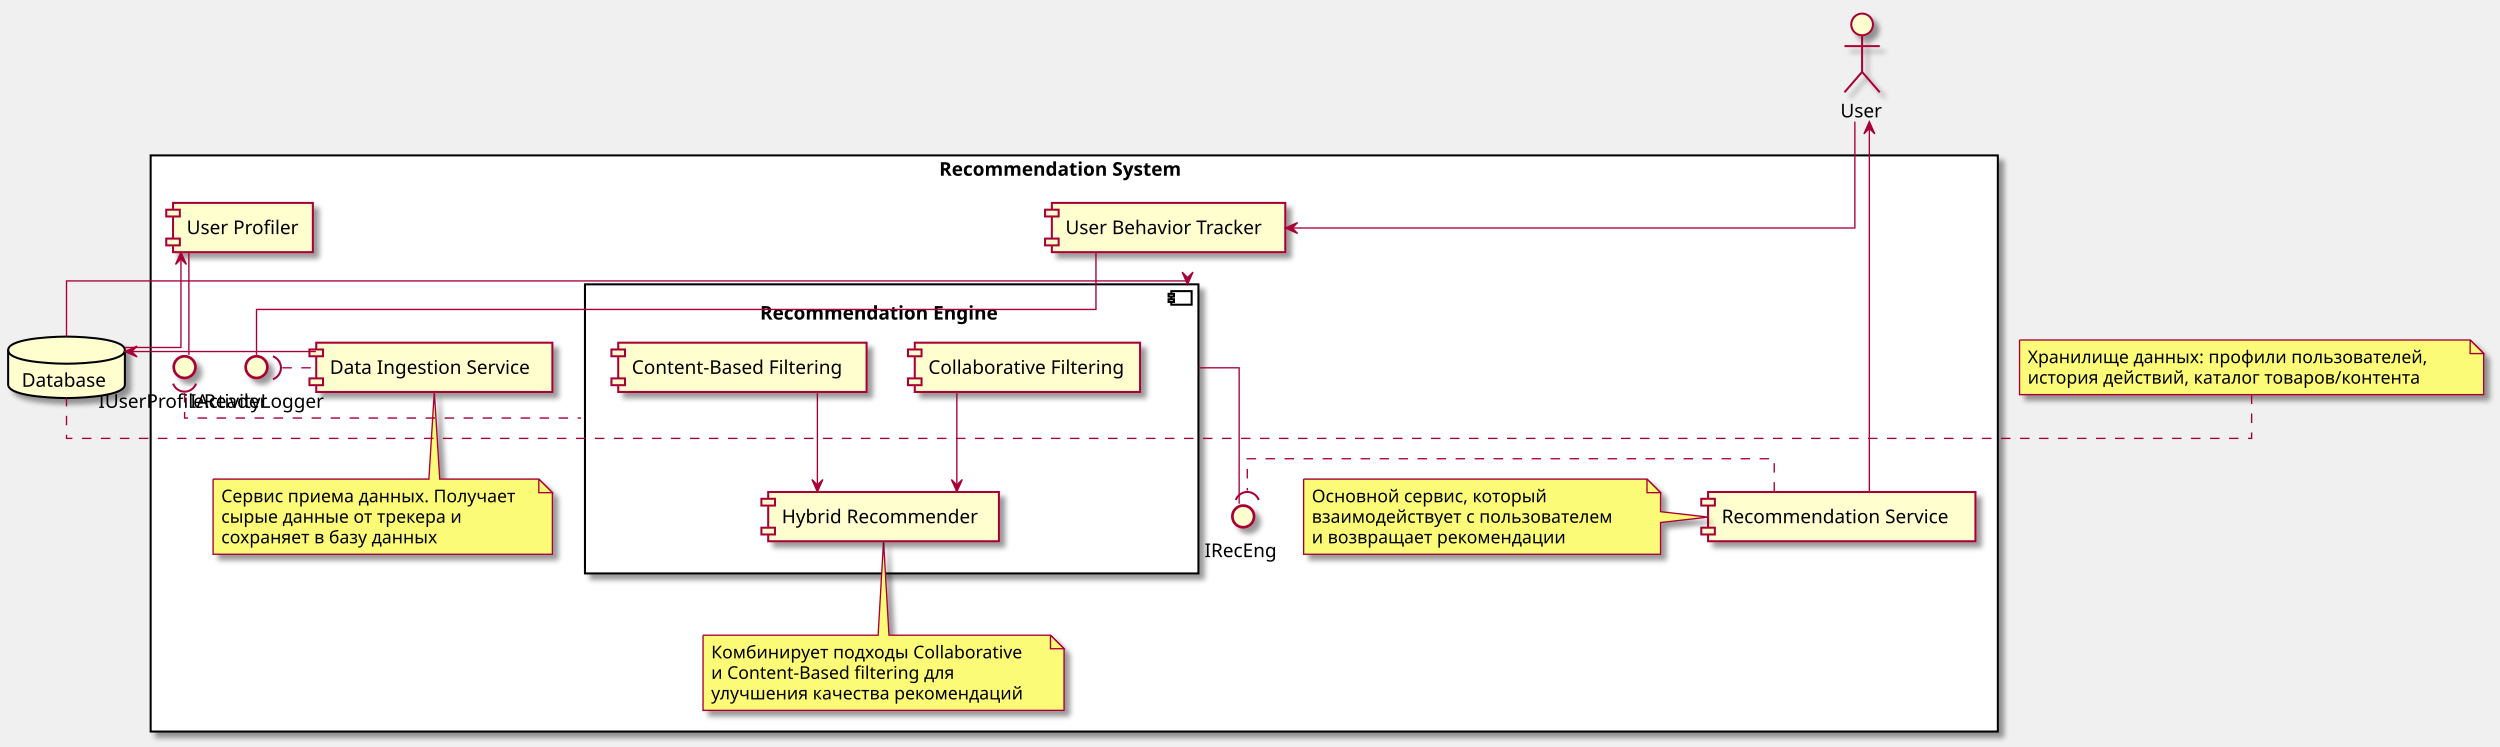
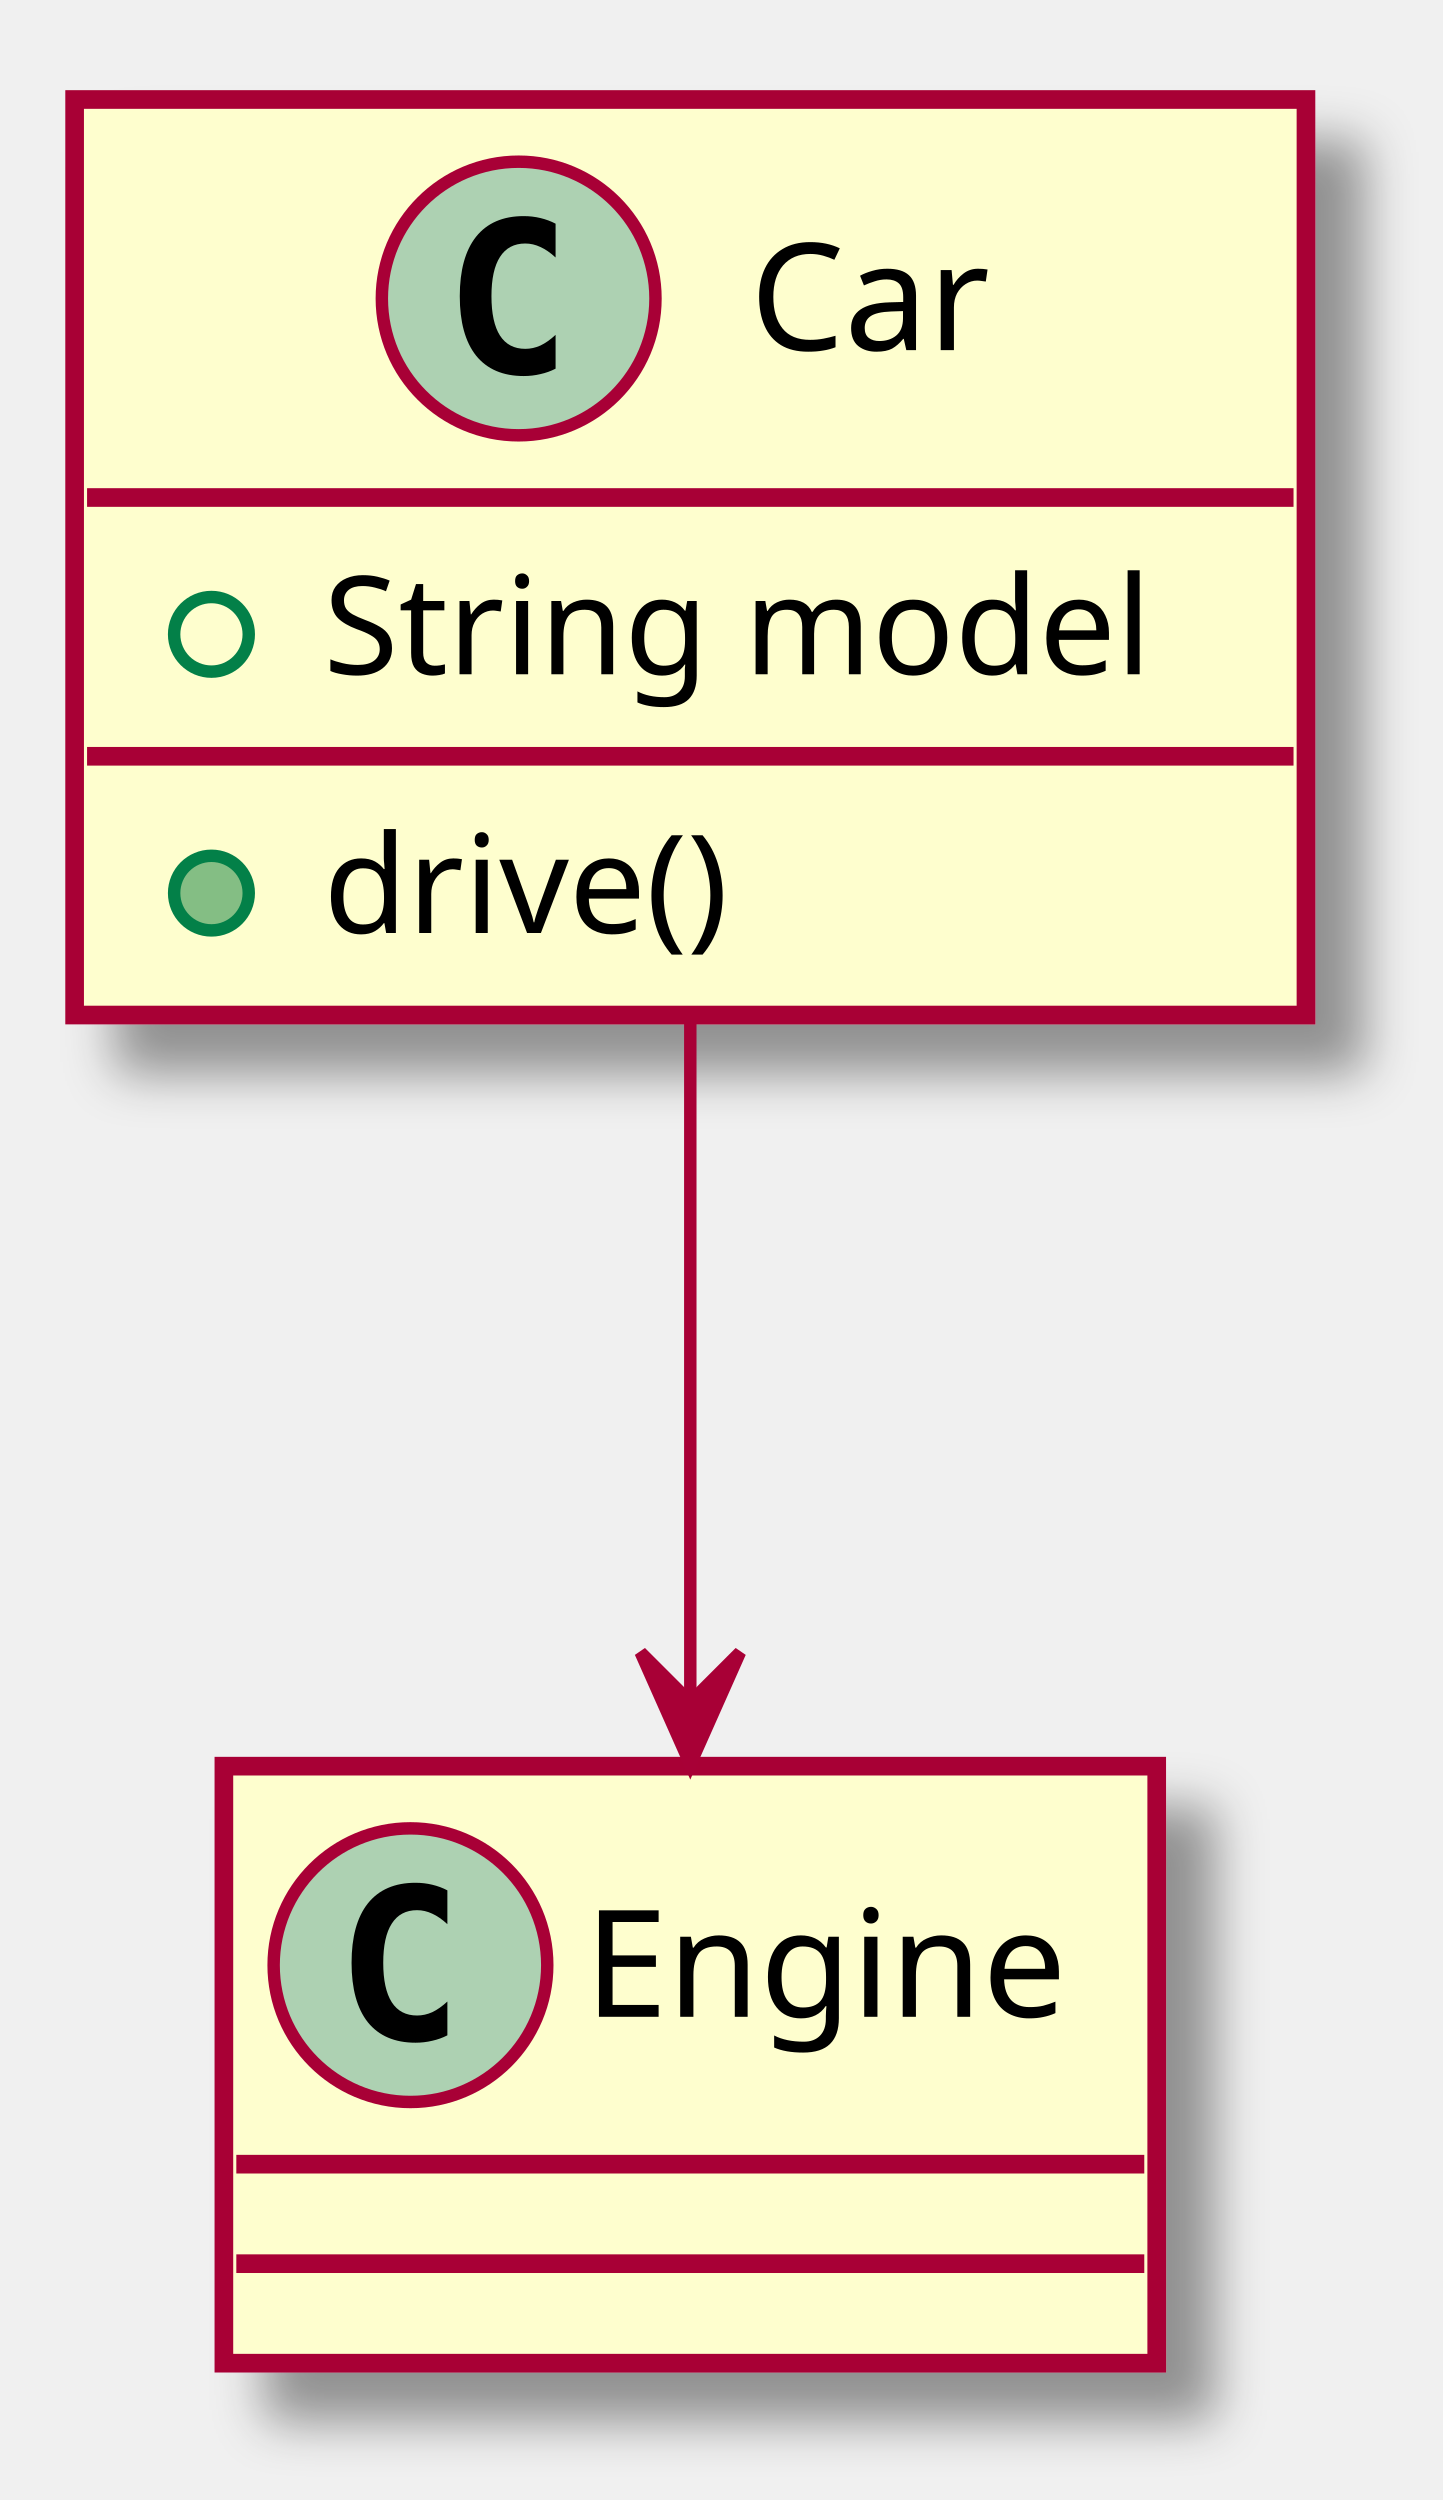
- <svg xmlns="http://www.w3.org/2000/svg" contentScriptType="application/ecmascript" contentStyleType="text/css" height="550px" preserveAspectRatio="none" style="width:1842px;height:550px;" version="1.1" viewBox="0 0 1842 550" width="1842px" zoomAndPan="magnify">
+ <svg xmlns="http://www.w3.org/2000/svg" contentScriptType="application/ecmascript" contentStyleType="text/css" height="201px" preserveAspectRatio="none" style="width:116px;height:201px;" version="1.1" viewBox="0 0 116 201" width="116px" zoomAndPan="magnify">
  <defs>
-     <filter height="300%" id="f1anqof34n2a1p" width="300%" x="-1" y="-1">
+     <filter height="300%" id="fdv44nwb6orfx" width="300%" x="-1" y="-1">
      <feGaussianBlur result="blurOut" stdDeviation="2.0" />
      <feColorMatrix in="blurOut" result="blurOut2" type="matrix" values="0 0 0 0 0 0 0 0 0 0 0 0 0 0 0 0 0 0 .4 0" />
      <feOffset dx="4.0" dy="4.0" in="blurOut2" result="blurOut3" />
      <feBlend in="SourceGraphic" in2="blurOut3" mode="normal" />
    </filter>
  </defs>
  <g>
-     <rect fill="#FFFFFF" filter="url(#f1anqof34n2a1p)" height="424.5" style="stroke: #000000; stroke-width: 1.5;" width="1361" x="111" y="114.5" />
-     <text fill="#000000" font-family="sans-serif" font-size="14" font-weight="bold" lengthAdjust="spacingAndGlyphs" textLength="199" x="692" y="129.495">Recommendation System</text>
-     <rect fill="#FFFFFF" filter="url(#f1anqof34n2a1p)" height="213" style="stroke: #000000; stroke-width: 1.5;" width="452" x="431" y="209.5" />
-     <rect fill="#FFFFFF" height="10" style="stroke: #000000; stroke-width: 1.5;" width="15" x="863" y="214.5" />
-     <rect fill="#FFFFFF" height="2" style="stroke: #000000; stroke-width: 1.5;" width="4" x="861" y="216.5" />
-     <rect fill="#FFFFFF" height="2" style="stroke: #000000; stroke-width: 1.5;" width="4" x="861" y="220.5" />
-     <text fill="#000000" font-family="sans-serif" font-size="14" font-weight="bold" lengthAdjust="spacingAndGlyphs" textLength="194" x="560" y="235.495">Recommendation Engine</text>
-     <rect fill="#FEFECE" filter="url(#f1anqof34n2a1p)" height="36.297" style="stroke: #A80036; stroke-width: 1.5;" width="172" x="775" y="149.5" />
-     <rect fill="#FEFECE" height="5" style="stroke: #A80036; stroke-width: 1.5;" width="10" x="770" y="154.5" />
-     <rect fill="#FEFECE" height="5" style="stroke: #A80036; stroke-width: 1.5;" width="10" x="770" y="175.797" />
-     <text fill="#000000" font-family="sans-serif" font-size="14" lengthAdjust="spacingAndGlyphs" textLength="152" x="785" y="172.495">User Behavior Tracker</text>
-     <rect fill="#FEFECE" filter="url(#f1anqof34n2a1p)" height="36.297" style="stroke: #A80036; stroke-width: 1.5;" width="174" x="233" y="252.5" />
-     <rect fill="#FEFECE" height="5" style="stroke: #A80036; stroke-width: 1.5;" width="10" x="228" y="257.5" />
-     <rect fill="#FEFECE" height="5" style="stroke: #A80036; stroke-width: 1.5;" width="10" x="228" y="278.797" />
-     <text fill="#000000" font-family="sans-serif" font-size="14" lengthAdjust="spacingAndGlyphs" textLength="154" x="243" y="275.495">Data Ingestion Service</text>
-     <rect fill="#FEFECE" filter="url(#f1anqof34n2a1p)" height="36.297" style="stroke: #A80036; stroke-width: 1.5;" width="103" x="127.5" y="149.5" />
-     <rect fill="#FEFECE" height="5" style="stroke: #A80036; stroke-width: 1.5;" width="10" x="122.5" y="154.5" />
-     <rect fill="#FEFECE" height="5" style="stroke: #A80036; stroke-width: 1.5;" width="10" x="122.5" y="175.797" />
-     <text fill="#000000" font-family="sans-serif" font-size="14" lengthAdjust="spacingAndGlyphs" textLength="83" x="137.5" y="172.495">User Profiler</text>
-     <rect fill="#FEFECE" filter="url(#f1anqof34n2a1p)" height="36.297" style="stroke: #A80036; stroke-width: 1.5;" width="197" x="1258.5" y="362.5" />
-     <rect fill="#FEFECE" height="5" style="stroke: #A80036; stroke-width: 1.5;" width="10" x="1253.5" y="367.5" />
-     <rect fill="#FEFECE" height="5" style="stroke: #A80036; stroke-width: 1.5;" width="10" x="1253.5" y="388.797" />
-     <text fill="#000000" font-family="sans-serif" font-size="14" lengthAdjust="spacingAndGlyphs" textLength="177" x="1268.5" y="385.495">Recommendation Service</text>
-     <ellipse cx="189" cy="270.5" fill="#FEFECE" filter="url(#f1anqof34n2a1p)" rx="8" ry="8" style="stroke: #A80036; stroke-width: 2.0;" />
-     <text fill="#000000" font-family="sans-serif" font-size="14" lengthAdjust="spacingAndGlyphs" textLength="98" x="140" y="300.495">IActivityLogger</text>
-     <ellipse cx="916" cy="380.5" fill="#FEFECE" filter="url(#f1anqof34n2a1p)" rx="8" ry="8" style="stroke: #A80036; stroke-width: 2.0;" />
-     <text fill="#000000" font-family="sans-serif" font-size="14" lengthAdjust="spacingAndGlyphs" textLength="57" x="887.5" y="410.495">IRecEng</text>
-     <ellipse cx="136" cy="270.5" fill="#FEFECE" filter="url(#f1anqof34n2a1p)" rx="8" ry="8" style="stroke: #A80036; stroke-width: 2.0;" />
-     <text fill="#000000" font-family="sans-serif" font-size="14" lengthAdjust="spacingAndGlyphs" textLength="127" x="72.5" y="300.495">IUserProfileReader</text>
-     <path d="M518,468 L518,523.398 A0,0 0 0 0 518,523.398 L784,523.398 A0,0 0 0 0 784,523.398 L784,478 L774,468 L655,468 L651,398.72 L647,468 L518,468 A0,0 0 0 0 518,468 " fill="#FBFB77" filter="url(#f1anqof34n2a1p)" style="stroke: #A80036; stroke-width: 1.0;" />
-     <path d="M774,468 L774,478 L784,478 L774,468 " fill="#FBFB77" style="stroke: #A80036; stroke-width: 1.0;" />
-     <text fill="#000000" font-family="sans-serif" font-size="13" lengthAdjust="spacingAndGlyphs" textLength="242" x="524" y="485.067">Комбинирует подходы Collaborative</text>
-     <text fill="#000000" font-family="sans-serif" font-size="13" lengthAdjust="spacingAndGlyphs" textLength="189" x="524" y="500.2">и Content-Based filtering для</text>
-     <text fill="#000000" font-family="sans-serif" font-size="13" lengthAdjust="spacingAndGlyphs" textLength="245" x="524" y="515.332">улучшения качества рекомендаций</text>
-     <path d="M960.5,353 L960.5,408.398 A0,0 0 0 0 960.5,408.398 L1223.5,408.398 A0,0 0 0 0 1223.5,408.398 L1223.5,385 L1258.46,381 L1223.5,377 L1223.5,363 L1213.5,353 L960.5,353 A0,0 0 0 0 960.5,353 " fill="#FBFB77" filter="url(#f1anqof34n2a1p)" style="stroke: #A80036; stroke-width: 1.0;" />
-     <path d="M1213.5,353 L1213.5,363 L1223.5,363 L1213.5,353 " fill="#FBFB77" style="stroke: #A80036; stroke-width: 1.0;" />
-     <text fill="#000000" font-family="sans-serif" font-size="13" lengthAdjust="spacingAndGlyphs" textLength="182" x="966.5" y="370.067">Основной сервис, который</text>
-     <text fill="#000000" font-family="sans-serif" font-size="13" lengthAdjust="spacingAndGlyphs" textLength="242" x="966.5" y="385.2">взаимодействует с пользователем</text>
-     <text fill="#000000" font-family="sans-serif" font-size="13" lengthAdjust="spacingAndGlyphs" textLength="200" x="966.5" y="400.332">и возвращает рекомендации</text>
-     <path d="M157,353 L157,408.398 A0,0 0 0 0 157,408.398 L407,408.398 A0,0 0 0 0 407,408.398 L407,363 L397,353 L324,353 L320,288.66 L316,353 L157,353 A0,0 0 0 0 157,353 " fill="#FBFB77" filter="url(#f1anqof34n2a1p)" style="stroke: #A80036; stroke-width: 1.0;" />
-     <path d="M397,353 L397,363 L407,363 L397,353 " fill="#FBFB77" style="stroke: #A80036; stroke-width: 1.0;" />
-     <text fill="#000000" font-family="sans-serif" font-size="13" lengthAdjust="spacingAndGlyphs" textLength="229" x="163" y="370.067">Сервис приема данных. Получает</text>
-     <text fill="#000000" font-family="sans-serif" font-size="13" lengthAdjust="spacingAndGlyphs" textLength="193" x="163" y="385.2">сырые данные от трекера и</text>
-     <text fill="#000000" font-family="sans-serif" font-size="13" lengthAdjust="spacingAndGlyphs" textLength="172" x="163" y="400.332">сохраняет в базу данных</text>
-     <rect fill="#FEFECE" filter="url(#f1anqof34n2a1p)" height="36.297" style="stroke: #A80036; stroke-width: 1.5;" width="166" x="674" y="252.5" />
-     <rect fill="#FEFECE" height="5" style="stroke: #A80036; stroke-width: 1.5;" width="10" x="669" y="257.5" />
-     <rect fill="#FEFECE" height="5" style="stroke: #A80036; stroke-width: 1.5;" width="10" x="669" y="278.797" />
-     <text fill="#000000" font-family="sans-serif" font-size="14" lengthAdjust="spacingAndGlyphs" textLength="146" x="684" y="275.495">Collaborative Filtering</text>
-     <rect fill="#FEFECE" filter="url(#f1anqof34n2a1p)" height="36.297" style="stroke: #A80036; stroke-width: 1.5;" width="183" x="455.5" y="252.5" />
-     <rect fill="#FEFECE" height="5" style="stroke: #A80036; stroke-width: 1.5;" width="10" x="450.5" y="257.5" />
-     <rect fill="#FEFECE" height="5" style="stroke: #A80036; stroke-width: 1.5;" width="10" x="450.5" y="278.797" />
-     <text fill="#000000" font-family="sans-serif" font-size="14" lengthAdjust="spacingAndGlyphs" textLength="163" x="465.5" y="275.495">Content-Based Filtering</text>
-     <rect fill="#FEFECE" filter="url(#f1anqof34n2a1p)" height="36.297" style="stroke: #A80036; stroke-width: 1.5;" width="170" x="566" y="362.5" />
-     <rect fill="#FEFECE" height="5" style="stroke: #A80036; stroke-width: 1.5;" width="10" x="561" y="367.5" />
-     <rect fill="#FEFECE" height="5" style="stroke: #A80036; stroke-width: 1.5;" width="10" x="561" y="388.797" />
-     <text fill="#000000" font-family="sans-serif" font-size="14" lengthAdjust="spacingAndGlyphs" textLength="150" x="576" y="385.495">Hybrid Recommender</text>
-     <ellipse cx="1372" cy="18" fill="#FEFECE" filter="url(#f1anqof34n2a1p)" rx="8" ry="8" style="stroke: #A80036; stroke-width: 1.5;" />
-     <path d="M1372,26 L1372,53 M1359,34 L1385,34 M1372,53 L1359,68 M1372,53 L1385,68 " fill="none" filter="url(#f1anqof34n2a1p)" style="stroke: #A80036; stroke-width: 1.5;" />
-     <text fill="#000000" font-family="sans-serif" font-size="14" lengthAdjust="spacingAndGlyphs" textLength="32" x="1356" y="86.495">User</text>
-     <path d="M6,258 C6,248 49,248 49,248 C49,248 92,248 92,258 L92,283.297 C92,293.297 49,293.297 49,293.297 C49,293.297 6,293.297 6,283.297 L6,258 " fill="#FEFECE" filter="url(#f1anqof34n2a1p)" style="stroke: #000000; stroke-width: 1.5;" />
-     <path d="M6,258 C6,268 49,268 49,268 C49,268 92,268 92,258 " fill="none" style="stroke: #000000; stroke-width: 1.5;" />
-     <text fill="#000000" font-family="sans-serif" font-size="14" lengthAdjust="spacingAndGlyphs" textLength="66" x="16" y="284.995">Database</text>
-     <path d="M1488,250.5 L1488,290.766 L1830,290.766 L1830,260.5 L1820,250.5 L1488,250.5 " fill="#FBFB77" filter="url(#f1anqof34n2a1p)" style="stroke: #A80036; stroke-width: 1.0;" />
-     <path d="M1820,250.5 L1820,260.5 L1830,260.5 L1820,250.5 " fill="#FBFB77" style="stroke: #A80036; stroke-width: 1.0;" />
-     <text fill="#000000" font-family="sans-serif" font-size="13" lengthAdjust="spacingAndGlyphs" textLength="310" x="1494" y="267.567">Хранилище данных: профили пользователей,</text>
-     <text fill="#000000" font-family="sans-serif" font-size="13" lengthAdjust="spacingAndGlyphs" textLength="321" x="1494" y="282.7">история действий, каталог товаров/контента</text>
-     <path d="M1366.67,89.62 C1366.67,124.09 1366.67,168 1366.67,168 C1366.67,168 952.07,168 952.07,168 " fill="none" id="U-&gt;UBT" style="stroke: #A80036; stroke-width: 1.0;" />
-     <polygon fill="#A80036" points="947.07,168,956.07,172,952.07,168,956.07,164,947.07,168" style="stroke: #A80036; stroke-width: 1.0;" />
-     <path d="M807.5,185.65 C807.5,203.47 807.5,228 807.5,228 C807.5,228 189,228 189,228 C189,228 189,249.01 189,261.49 " fill="none" id="UBT-IAL" style="stroke: #A80036; stroke-width: 1.0;" />
-     <path d="M208,271 C208,271 232.89,271 232.89,271 " fill="none" id="IAL&lt;-DIS" style="stroke: #A80036; stroke-width: 1.0; stroke-dasharray: 7.0,7.0;" />
-     <path d="M201.078,279.457 A9,9 0 0 0 201.078 262.543" fill="none" style="stroke: #A80036; stroke-width: 1.5;" />
-     <path d="M232.76,259 C232.76,259 97.05,259 97.05,259 " fill="none" id="DIS-&gt;DB" style="stroke: #A80036; stroke-width: 1.0;" />
-     <polygon fill="#A80036" points="92.05,259,101.05,263,97.05,259,101.05,255,92.05,259" style="stroke: #A80036; stroke-width: 1.0;" />
-     <path d="M139.17,185.91 C139.17,208.13 139.17,244.6 139.17,261.45 " fill="none" id="UP-IUPR" style="stroke: #A80036; stroke-width: 1.0;" />
-     <path d="M133.33,190.84 C133.33,190.84 133.33,256 133.33,256 C133.33,256 112.9,256 92.15,256 " fill="none" id="UP&lt;-DB" style="stroke: #A80036; stroke-width: 1.0;" />
-     <polygon fill="#A80036" points="133.33,185.84,129.33,194.84,133.33,190.84,137.33,194.84,133.33,185.84" style="stroke: #A80036; stroke-width: 1.0;" />
-     <path d="M49,247.93 C49,229.68 49,207 49,207 C49,207 875,207 875,207 C875,207 875,207.901 875,209.489 " fill="none" id="DB-&gt;RE" style="stroke: #A80036; stroke-width: 1.0;" />
-     <polygon fill="#A80036" points="875,209.489,879,200.489,875,204.489,871,200.489,875,209.489" style="stroke: #A80036; stroke-width: 1.0;" />
-     <path d="M705,288.66 C705,288.66 705,357.31 705,357.31 " fill="none" id="CF-&gt;HR" style="stroke: #A80036; stroke-width: 1.0;" />
-     <polygon fill="#A80036" points="705,362.31,709,353.31,705,357.31,701,353.31,705,362.31" style="stroke: #A80036; stroke-width: 1.0;" />
-     <path d="M602.25,288.66 C602.25,288.66 602.25,357.31 602.25,357.31 " fill="none" id="CBF-&gt;HR" style="stroke: #A80036; stroke-width: 1.0;" />
-     <polygon fill="#A80036" points="602.25,362.31,606.25,353.31,602.25,357.31,598.25,353.31,602.25,362.31" style="stroke: #A80036; stroke-width: 1.0;" />
-     <path d="M883.025,271 C883.145,271 883.266,271 883.388,271 C883.874,271 884.374,271 884.886,271 C885.91,271 886.979,271 888.079,271 C890.277,271 892.593,271 894.891,271 C904.085,271 913,271 913,271 C913,271 913,344.68 913,371.16 " fill="none" id="RE-IRE" style="stroke: #A80036; stroke-width: 1.0;" />
-     <path d="M136,289.58 C136,289.58 136,308 136,308 C136,308 182.188,308 251.469,308 C286.109,308 326.523,308 369.824,308 C380.649,308 391.655,308 402.796,308 C408.366,308 413.971,308 419.603,308 C422.419,308 425.243,308 428.072,308 " fill="none" id="IUPR&lt;-RE" style="stroke: #A80036; stroke-width: 1.0; stroke-dasharray: 7.0,7.0;" />
-     <path d="M127.543,282.658 A9,9 0 0 0 144.457 282.658" fill="none" style="stroke: #A80036; stroke-width: 1.5;" />
-     <path d="M1307.25,362.23 C1307.25,350.71 1307.25,338 1307.25,338 C1307.25,338 919,338 919,338 C919,338 919,361.49 919,361.49 " fill="none" id="RS-&gt;IRE" style="stroke: #A80036; stroke-width: 1.0; stroke-dasharray: 7.0,7.0;" />
-     <path d="M927.457,368.412 A9,9 0 0 0 910.543 368.412" fill="none" style="stroke: #A80036; stroke-width: 1.5;" />
-     <path d="M1377.33,94.65 C1377.33,94.65 1377.33,362.37 1377.33,362.37 " fill="none" id="U&lt;-RS" style="stroke: #A80036; stroke-width: 1.0;" />
-     <polygon fill="#A80036" points="1377.33,89.65,1373.33,98.65,1377.33,94.65,1381.33,98.65,1377.33,89.65" style="stroke: #A80036; stroke-width: 1.0;" />
-     <path d="M1659,290.65 C1659,305.45 1659,323 1659,323 C1659,323 49,323 49,323 C49,323 49,307.3 49,293.07 " fill="none" id="GMN40-DB" style="stroke: #A80036; stroke-width: 1.0; stroke-dasharray: 7.0,7.0;" />
+     <rect fill="#FEFECE" filter="url(#fdv44nwb6orfx)" height="73.609" id="Car" style="stroke: #A80036; stroke-width: 1.5;" width="99" x="6" y="8" />
+     <ellipse cx="41.7" cy="24" fill="#ADD1B2" rx="11" ry="11" style="stroke: #A80036; stroke-width: 1.0;" />
+     <path d="M44.669,29.641 Q44.091,29.938 43.45,30.078 Q42.809,30.234 42.106,30.234 Q39.606,30.234 38.278,28.594 Q36.966,26.938 36.966,23.812 Q36.966,20.688 38.278,19.031 Q39.606,17.375 42.106,17.375 Q42.809,17.375 43.45,17.531 Q44.106,17.688 44.669,17.984 L44.669,20.703 Q44.044,20.125 43.45,19.859 Q42.856,19.578 42.231,19.578 Q40.888,19.578 40.2,20.656 Q39.513,21.719 39.513,23.812 Q39.513,25.906 40.2,26.984 Q40.888,28.047 42.231,28.047 Q42.856,28.047 43.45,27.781 Q44.044,27.5 44.669,26.922 L44.669,29.641 Z " />
+     <text fill="#000000" font-family="sans-serif" font-size="12" lengthAdjust="spacingAndGlyphs" textLength="21" x="60.3" y="28.154">Car</text>
+     <line style="stroke: #A80036; stroke-width: 1.5;" x1="7" x2="104" y1="40" y2="40" />
+     <ellipse cx="17" cy="51" fill="none" rx="3" ry="3" style="stroke: #038048; stroke-width: 1.0;" />
+     <text fill="#000000" font-family="sans-serif" font-size="11" lengthAdjust="spacingAndGlyphs" textLength="73" x="26" y="54.21">String model</text>
+     <line style="stroke: #A80036; stroke-width: 1.5;" x1="7" x2="104" y1="60.805" y2="60.805" />
+     <ellipse cx="17" cy="71.805" fill="#84BE84" rx="3" ry="3" style="stroke: #038048; stroke-width: 1.0;" />
+     <text fill="#000000" font-family="sans-serif" font-size="11" lengthAdjust="spacingAndGlyphs" textLength="36" x="26" y="75.015">drive()</text>
+     <rect fill="#FEFECE" filter="url(#fdv44nwb6orfx)" height="48" id="Engine" style="stroke: #A80036; stroke-width: 1.5;" width="75" x="18" y="142" />
+     <ellipse cx="33" cy="158" fill="#ADD1B2" rx="11" ry="11" style="stroke: #A80036; stroke-width: 1.0;" />
+     <path d="M35.969,163.641 Q35.391,163.938 34.75,164.078 Q34.109,164.234 33.406,164.234 Q30.906,164.234 29.578,162.594 Q28.266,160.938 28.266,157.812 Q28.266,154.688 29.578,153.031 Q30.906,151.375 33.406,151.375 Q34.109,151.375 34.75,151.531 Q35.406,151.688 35.969,151.984 L35.969,154.703 Q35.344,154.125 34.75,153.859 Q34.156,153.578 33.531,153.578 Q32.188,153.578 31.5,154.656 Q30.812,155.719 30.812,157.812 Q30.812,159.906 31.5,160.984 Q32.188,162.047 33.531,162.047 Q34.156,162.047 34.75,161.781 Q35.344,161.5 35.969,160.922 L35.969,163.641 Z " />
+     <text fill="#000000" font-family="sans-serif" font-size="12" lengthAdjust="spacingAndGlyphs" textLength="43" x="47" y="162.154">Engine</text>
+     <line style="stroke: #A80036; stroke-width: 1.5;" x1="19" x2="92" y1="174" y2="174" />
+     <line style="stroke: #A80036; stroke-width: 1.5;" x1="19" x2="92" y1="182" y2="182" />
+     <path d="M55.5,82.03 C55.5,99.48 55.5,120.15 55.5,136.49 " fill="none" id="Car-&gt;Engine" style="stroke: #A80036; stroke-width: 1.0;" />
+     <polygon fill="#A80036" points="55.5,141.85,59.5,132.85,55.5,136.85,51.5,132.85,55.5,141.85" style="stroke: #A80036; stroke-width: 1.0;" />
  </g>
</svg>
